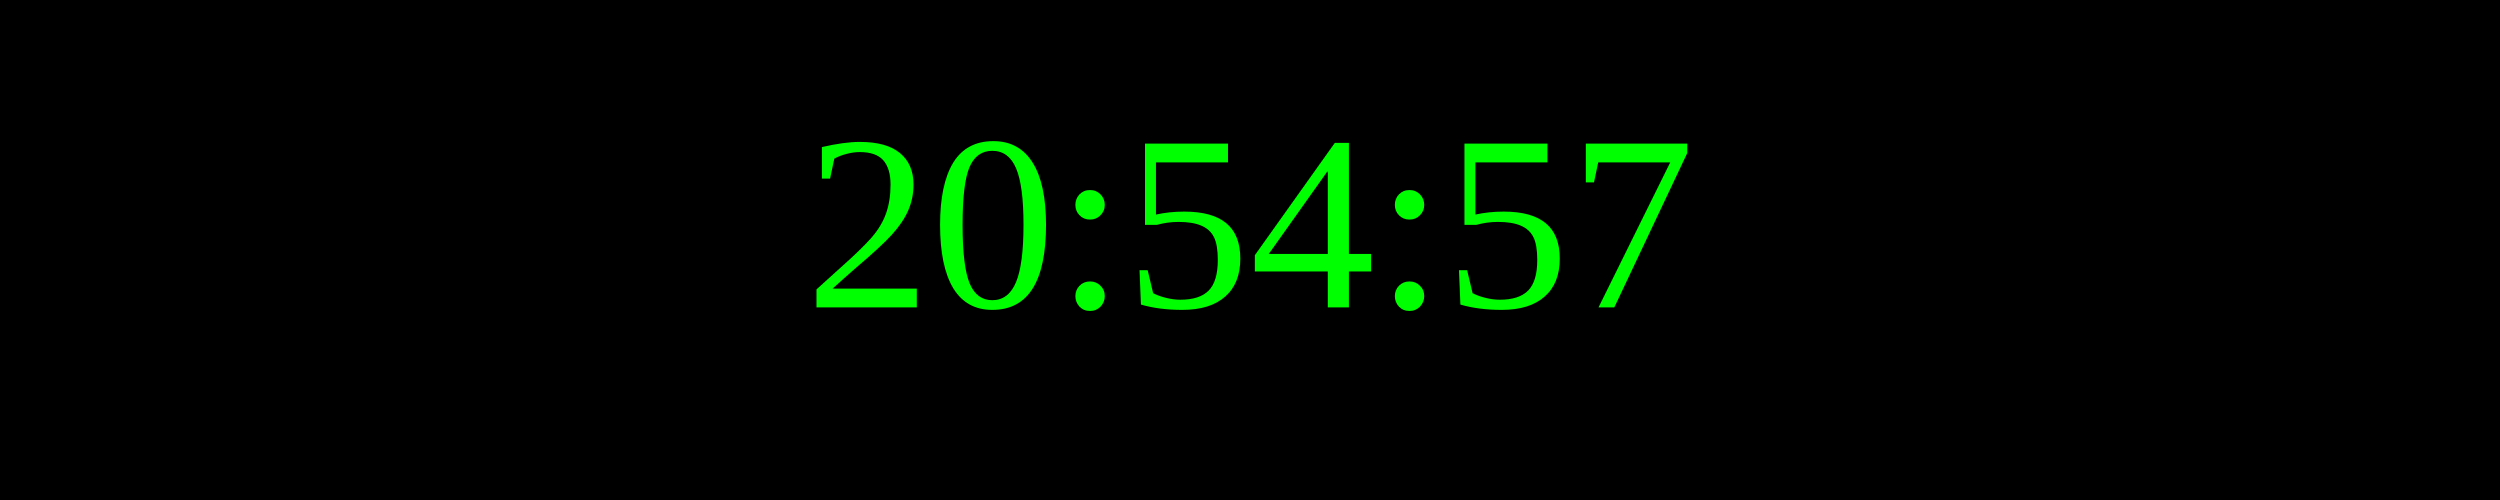
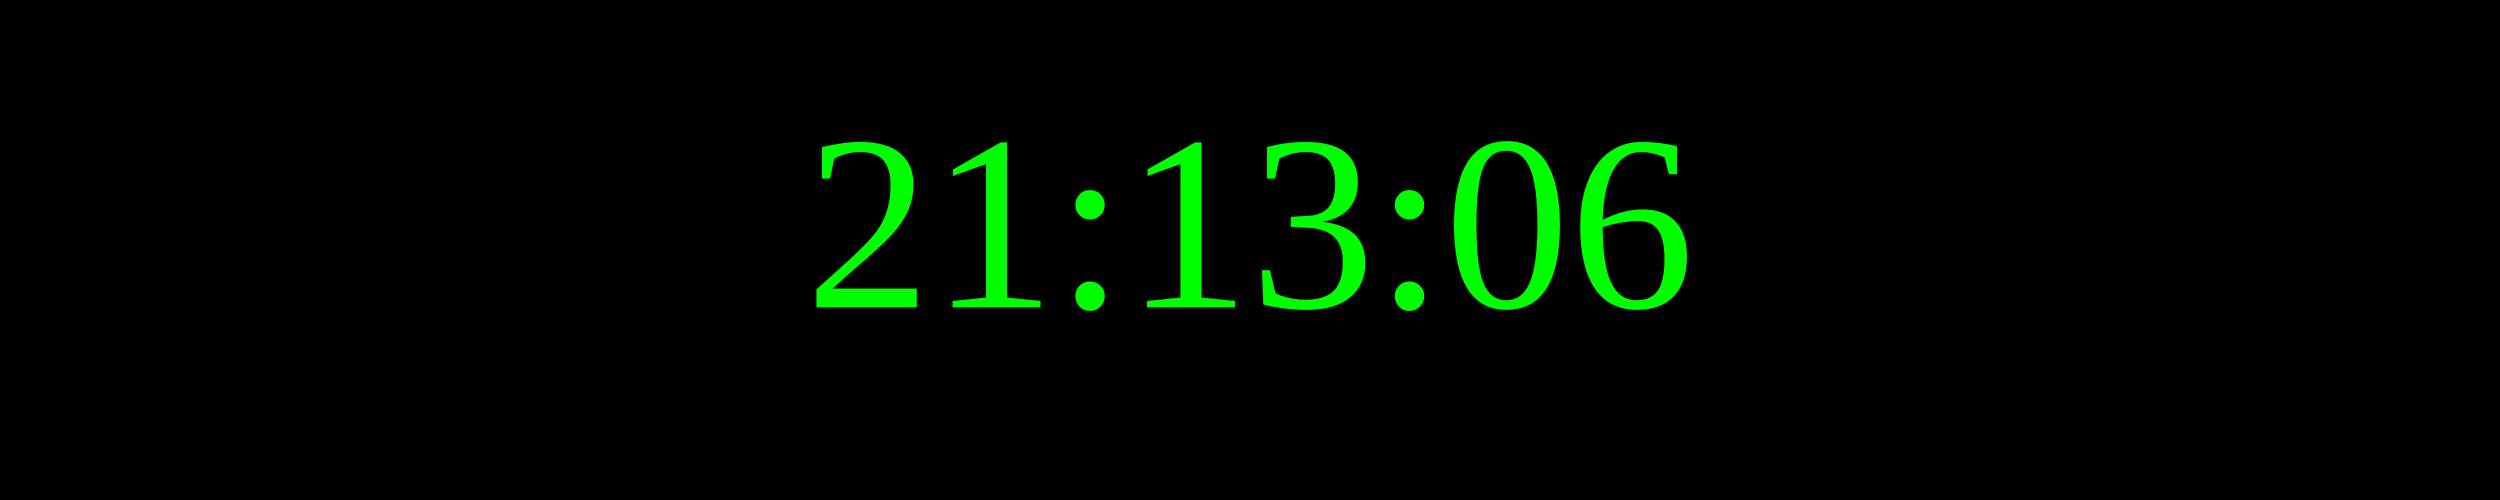
<svg xmlns="http://www.w3.org/2000/svg" width="250" height="50">
  <rect width="100%" height="100%" fill="black" />
  <text x="50%" y="50%" font-size="25" fill="lime" text-anchor="middle" dominant-baseline="middle">
- 20:54:57
+ 21:13:06
</text>
</svg>
